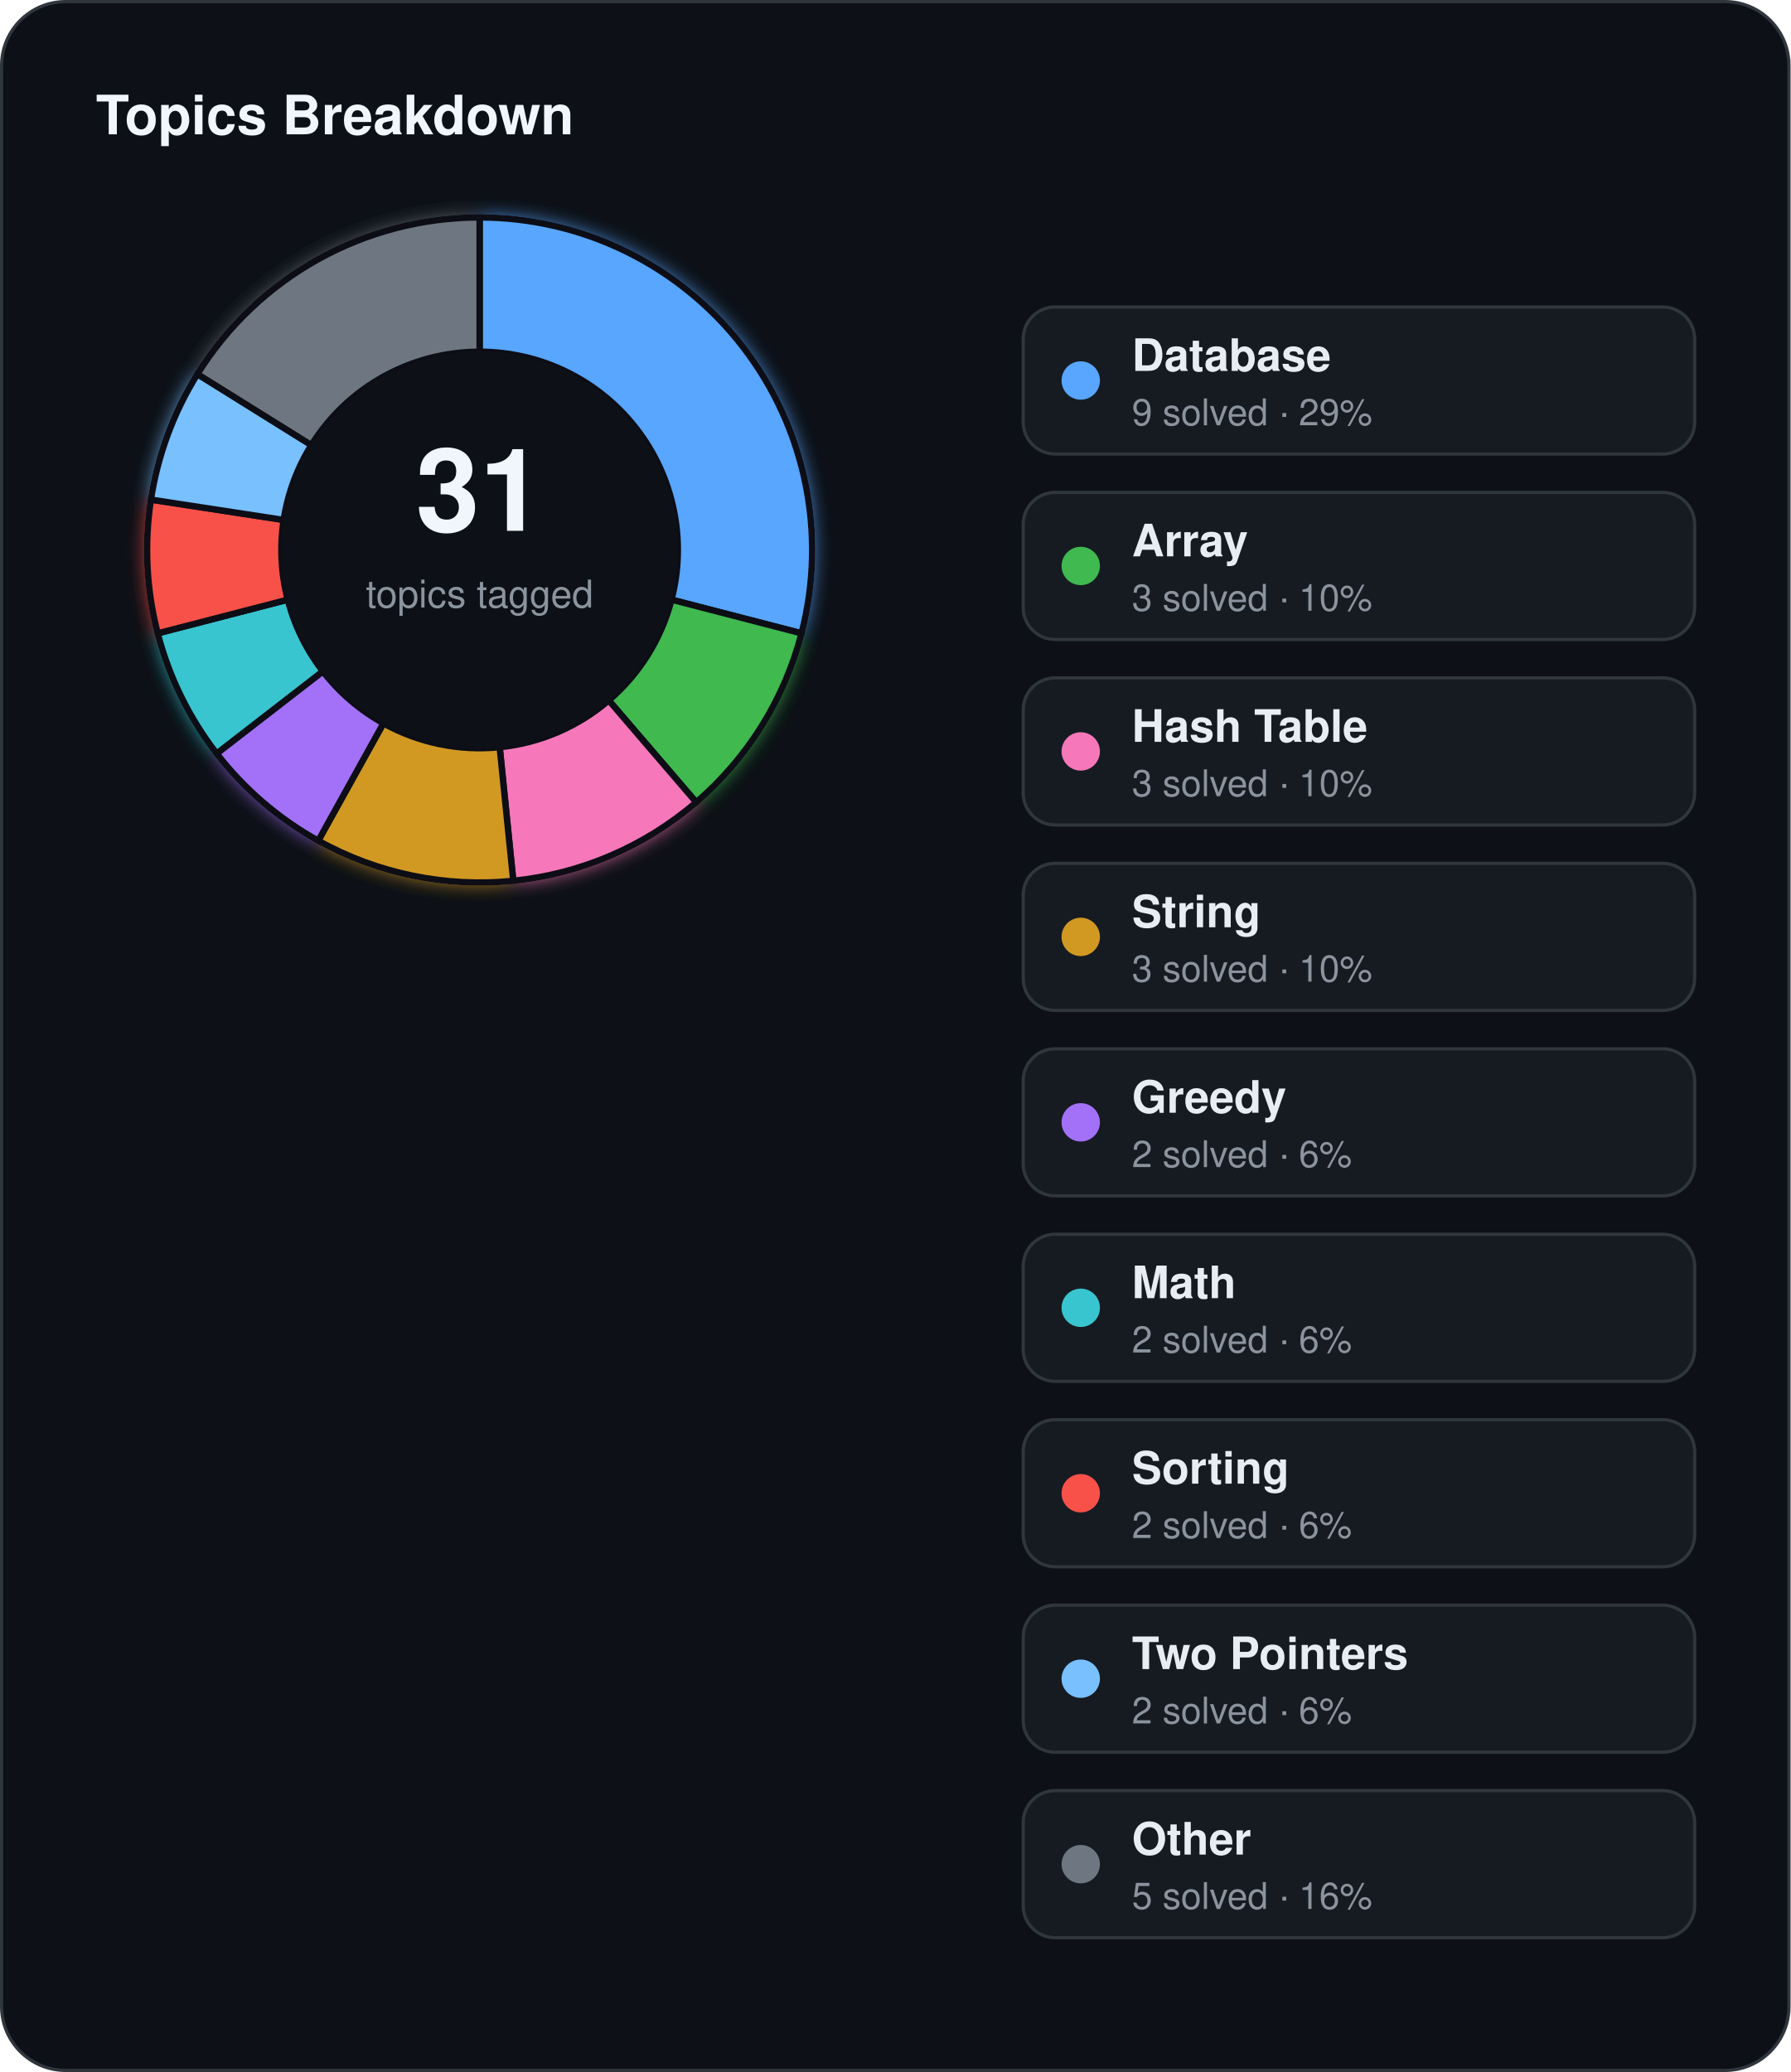
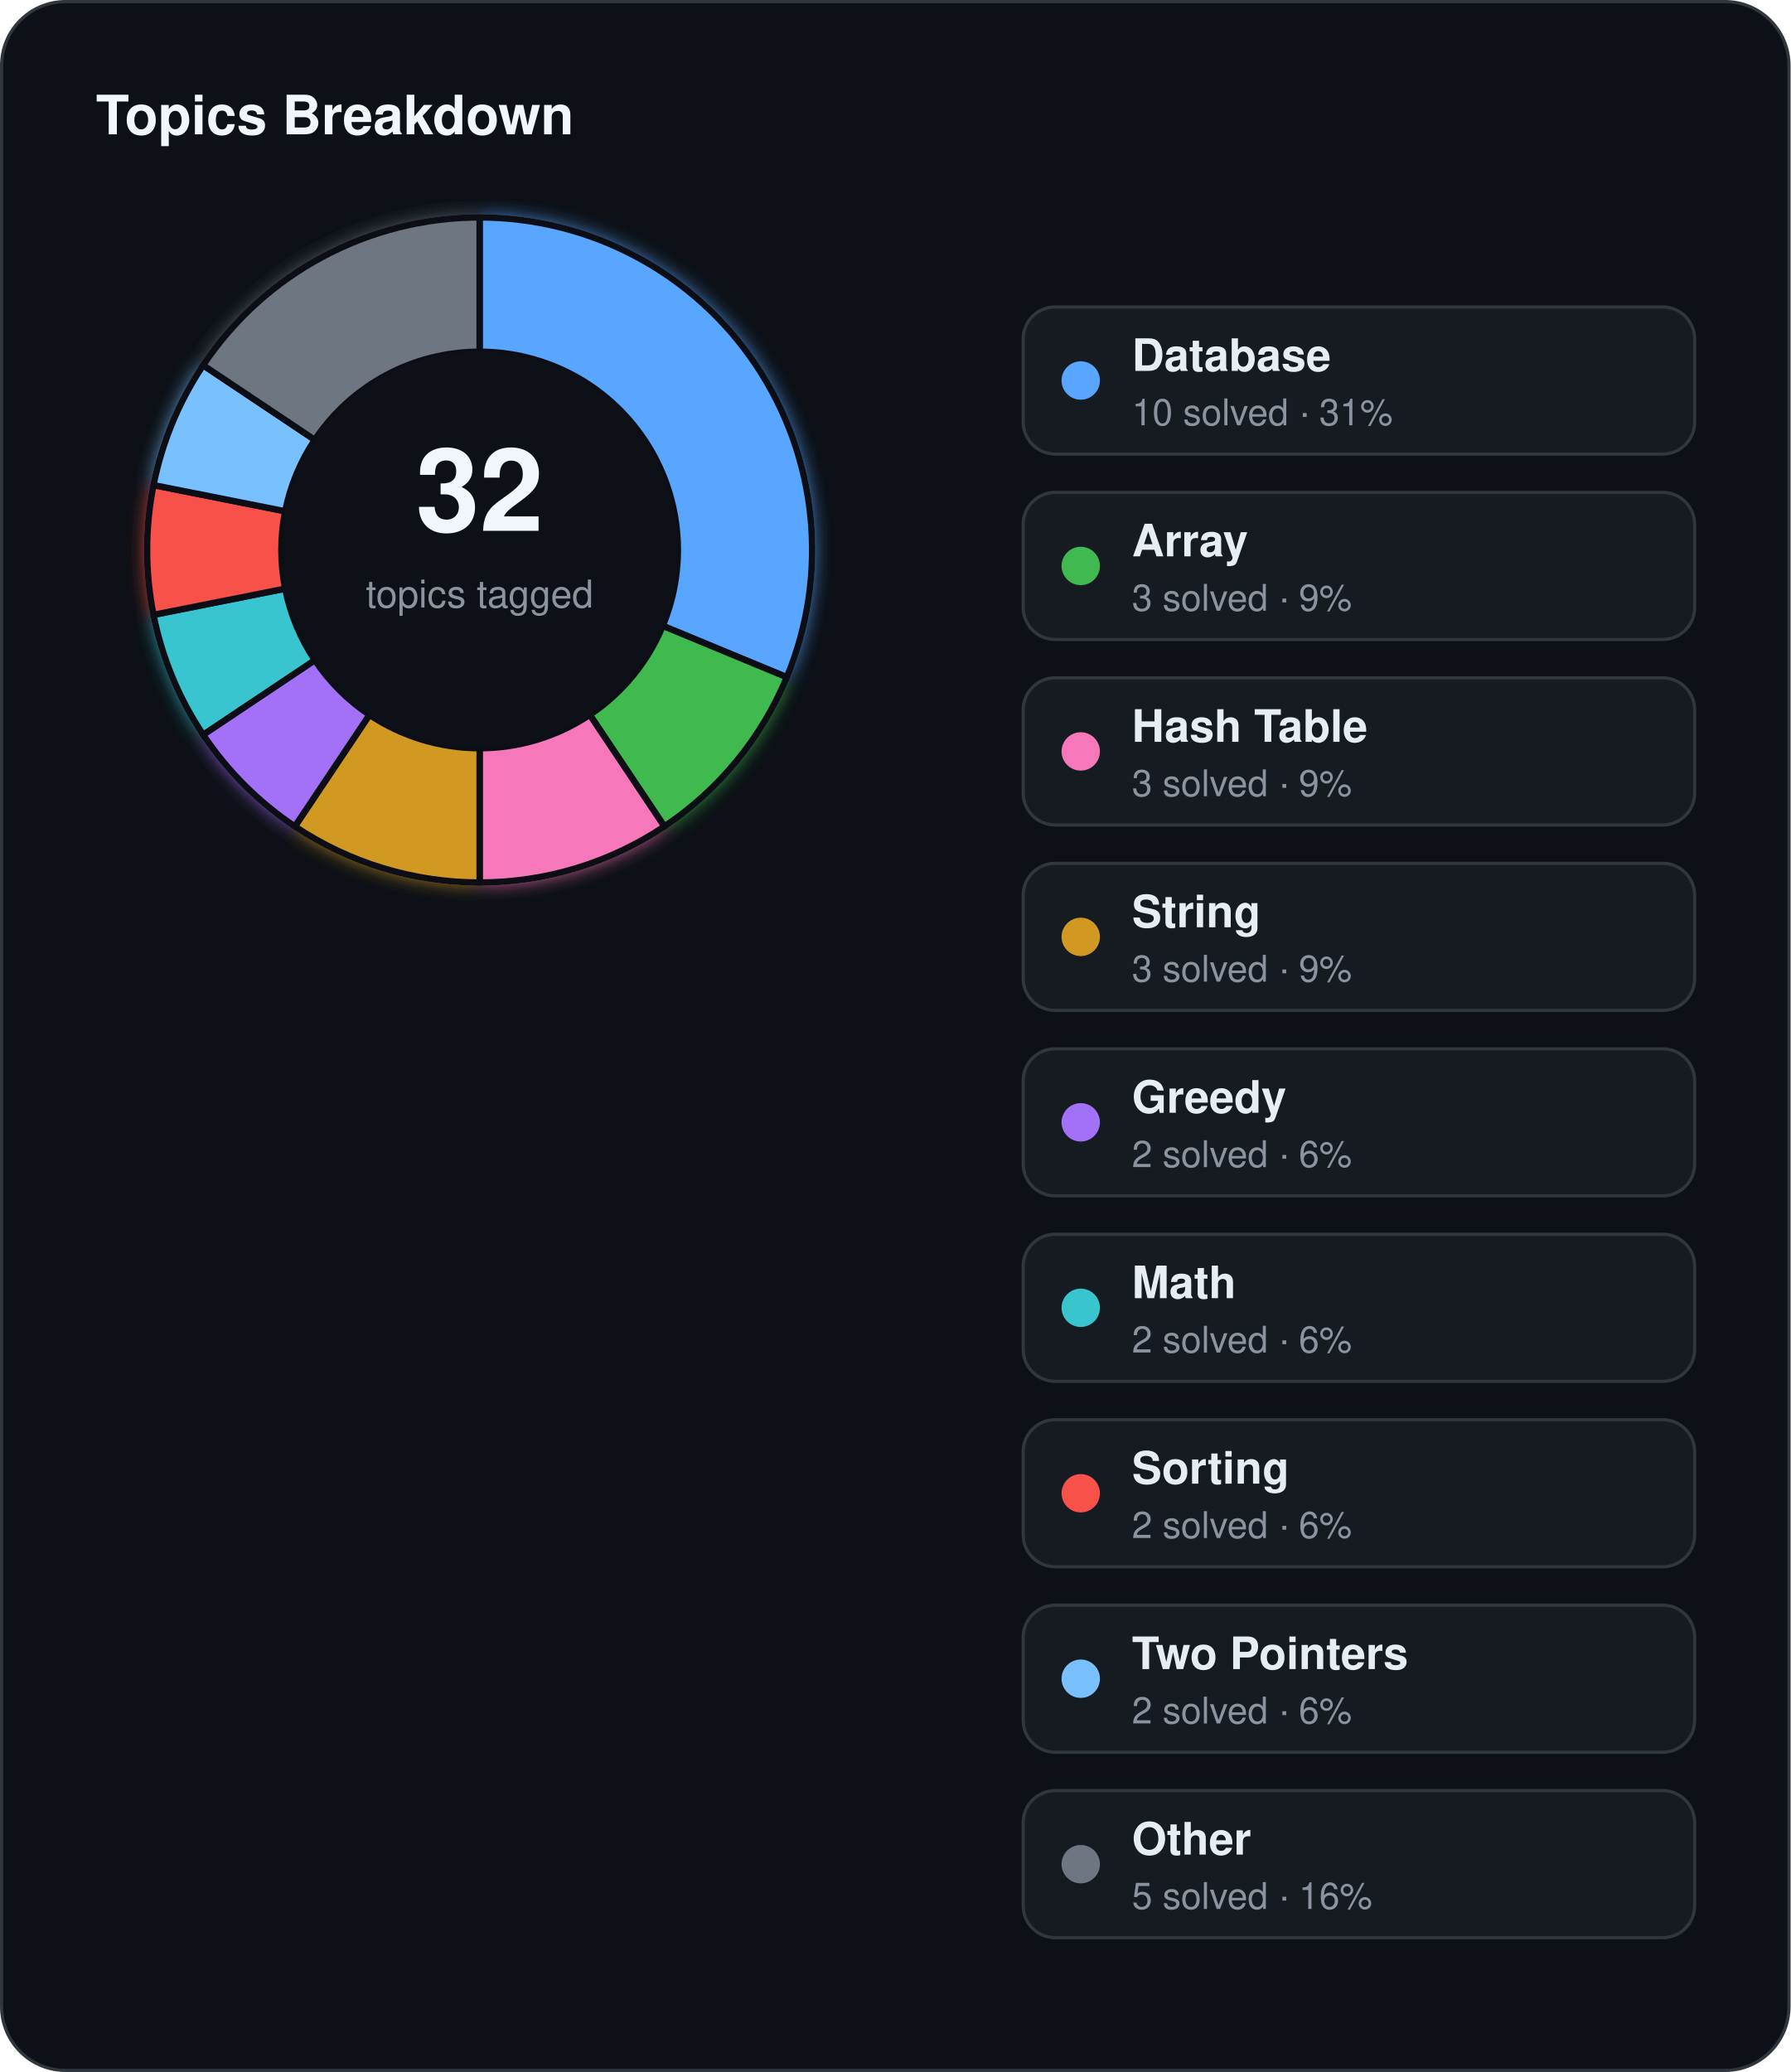
<svg xmlns="http://www.w3.org/2000/svg" width="560" height="648" viewBox="0 0 560 648">
  <defs>
    <filter id="topics-glow" x="-60%" y="-60%" width="220%" height="220%">
      <feGaussianBlur stdDeviation="3" result="blur" />
      <feMerge>
        <feMergeNode in="blur" />
        <feMergeNode in="SourceGraphic" />
      </feMerge>
    </filter>
  </defs>
  <rect x="0.5" y="0.5" width="559" height="647" rx="20" fill="#0d1117" stroke="#30363d" stroke-width="1" />
  <text x="30" y="42" fill="#f0f6fc" font-family="Segoe UI, Helvetica, Arial, sans-serif" font-size="17" font-weight="700">Topics Breakdown</text>
  <g filter="url(#topics-glow)">
-     <path d="M 150.00,68.00 A 104,104 0 0 1 250.68,198.07 L 210.02,187.54 A 62,62 0 0 0 150.00,110.00 Z" fill="#58a6ff" stroke="#0d1117" stroke-width="2" />
-     <path d="M 250.68,198.07 A 104,104 0 0 1 217.74,250.91 L 190.39,219.04 A 62,62 0 0 0 210.02,187.54 Z" fill="#3fb950" stroke="#0d1117" stroke-width="2" />
-     <path d="M 217.74,250.91 A 104,104 0 0 1 160.52,275.47 L 156.27,233.68 A 62,62 0 0 0 190.39,219.04 Z" fill="#f778ba" stroke="#0d1117" stroke-width="2" />
-     <path d="M 160.52,275.47 A 104,104 0 0 1 99.53,262.93 L 119.91,226.21 A 62,62 0 0 0 156.27,233.68 Z" fill="#d29922" stroke="#0d1117" stroke-width="2" />
-     <path d="M 99.53,262.93 A 104,104 0 0 1 67.76,235.66 L 100.97,209.95 A 62,62 0 0 0 119.91,226.21 Z" fill="#a371f7" stroke="#0d1117" stroke-width="2" />
-     <path d="M 67.76,235.66 A 104,104 0 0 1 49.32,198.07 L 89.98,187.54 A 62,62 0 0 0 100.97,209.95 Z" fill="#39c5cf" stroke="#0d1117" stroke-width="2" />
-     <path d="M 49.32,198.07 A 104,104 0 0 1 47.20,156.25 L 88.71,162.61 A 62,62 0 0 0 89.98,187.54 Z" fill="#f85149" stroke="#0d1117" stroke-width="2" />
-     <path d="M 47.20,156.25 A 104,104 0 0 1 61.74,116.99 L 97.38,139.20 A 62,62 0 0 0 88.71,162.61 Z" fill="#79c0ff" stroke="#0d1117" stroke-width="2" />
-     <path d="M 61.74,116.99 A 104,104 0 0 1 150.00,68.00 L 150.00,110.00 A 62,62 0 0 0 97.38,139.20 Z" fill="#6e7681" stroke="#0d1117" stroke-width="2" />
+     <path d="M 150.00,68.00 A 104,104 0 0 1 246.08,211.80 L 207.28,195.73 A 62,62 0 0 0 150.00,110.00 Z" fill="#58a6ff" stroke="#0d1117" stroke-width="2" />
+     <path d="M 246.08,211.80 A 104,104 0 0 1 207.78,258.47 L 184.45,223.55 A 62,62 0 0 0 207.28,195.73 Z" fill="#3fb950" stroke="#0d1117" stroke-width="2" />
+     <path d="M 207.78,258.47 A 104,104 0 0 1 150.00,276.00 L 150.00,234.00 A 62,62 0 0 0 184.45,223.55 Z" fill="#f778ba" stroke="#0d1117" stroke-width="2" />
+     <path d="M 150.00,276.00 A 104,104 0 0 1 92.22,258.47 L 115.55,223.55 A 62,62 0 0 0 150.00,234.00 Z" fill="#d29922" stroke="#0d1117" stroke-width="2" />
+     <path d="M 92.22,258.47 A 104,104 0 0 1 63.53,229.78 L 98.45,206.45 A 62,62 0 0 0 115.55,223.55 Z" fill="#a371f7" stroke="#0d1117" stroke-width="2" />
+     <path d="M 63.53,229.78 A 104,104 0 0 1 48.00,192.29 L 89.19,184.10 A 62,62 0 0 0 98.45,206.45 Z" fill="#39c5cf" stroke="#0d1117" stroke-width="2" />
+     <path d="M 48.00,192.29 A 104,104 0 0 1 48.00,151.71 L 89.19,159.90 A 62,62 0 0 0 89.19,184.10 Z" fill="#f85149" stroke="#0d1117" stroke-width="2" />
+     <path d="M 48.00,151.71 A 104,104 0 0 1 63.53,114.22 L 98.45,137.55 A 62,62 0 0 0 89.19,159.90 Z" fill="#79c0ff" stroke="#0d1117" stroke-width="2" />
+     <path d="M 63.53,114.22 A 104,104 0 0 1 150.00,68.00 L 150.00,110.00 A 62,62 0 0 0 98.45,137.55 Z" fill="#6e7681" stroke="#0d1117" stroke-width="2" />
  </g>
  <circle cx="150" cy="172" r="62" fill="#0d1117" />
-   <text x="150" y="166" text-anchor="middle" fill="#f0f6fc" font-family="Segoe UI, Helvetica, Arial, sans-serif" font-size="36" font-weight="700">31</text>
+   <text x="150" y="166" text-anchor="middle" fill="#f0f6fc" font-family="Segoe UI, Helvetica, Arial, sans-serif" font-size="36" font-weight="700">32</text>
  <text x="150" y="190" text-anchor="middle" fill="#8b949e" font-family="Segoe UI, Helvetica, Arial, sans-serif" font-size="12">topics tagged</text>
  <rect x="320" y="96" width="210" height="46" rx="10" fill="#161b22" stroke="#30363d" stroke-width="1" />
  <circle cx="338" cy="119" r="6" fill="#58a6ff" />
  <text x="354" y="116" fill="#e6edf3" font-family="Segoe UI, Helvetica, Arial, sans-serif" font-size="14" font-weight="600">Database</text>
-   <text x="354" y="133" fill="#8b949e" font-family="Segoe UI, Helvetica, Arial, sans-serif" font-size="11.5">9 solved · 29%</text>
+   <text x="354" y="133" fill="#8b949e" font-family="Segoe UI, Helvetica, Arial, sans-serif" font-size="11.5">10 solved · 31%</text>
  <rect x="320" y="154" width="210" height="46" rx="10" fill="#161b22" stroke="#30363d" stroke-width="1" />
  <circle cx="338" cy="177" r="6" fill="#3fb950" />
  <text x="354" y="174" fill="#e6edf3" font-family="Segoe UI, Helvetica, Arial, sans-serif" font-size="14" font-weight="600">Array</text>
-   <text x="354" y="191" fill="#8b949e" font-family="Segoe UI, Helvetica, Arial, sans-serif" font-size="11.5">3 solved · 10%</text>
+   <text x="354" y="191" fill="#8b949e" font-family="Segoe UI, Helvetica, Arial, sans-serif" font-size="11.5">3 solved · 9%</text>
  <rect x="320" y="212" width="210" height="46" rx="10" fill="#161b22" stroke="#30363d" stroke-width="1" />
  <circle cx="338" cy="235" r="6" fill="#f778ba" />
  <text x="354" y="232" fill="#e6edf3" font-family="Segoe UI, Helvetica, Arial, sans-serif" font-size="14" font-weight="600">Hash Table</text>
-   <text x="354" y="249" fill="#8b949e" font-family="Segoe UI, Helvetica, Arial, sans-serif" font-size="11.5">3 solved · 10%</text>
+   <text x="354" y="249" fill="#8b949e" font-family="Segoe UI, Helvetica, Arial, sans-serif" font-size="11.5">3 solved · 9%</text>
  <rect x="320" y="270" width="210" height="46" rx="10" fill="#161b22" stroke="#30363d" stroke-width="1" />
  <circle cx="338" cy="293" r="6" fill="#d29922" />
  <text x="354" y="290" fill="#e6edf3" font-family="Segoe UI, Helvetica, Arial, sans-serif" font-size="14" font-weight="600">String</text>
-   <text x="354" y="307" fill="#8b949e" font-family="Segoe UI, Helvetica, Arial, sans-serif" font-size="11.5">3 solved · 10%</text>
+   <text x="354" y="307" fill="#8b949e" font-family="Segoe UI, Helvetica, Arial, sans-serif" font-size="11.5">3 solved · 9%</text>
  <rect x="320" y="328" width="210" height="46" rx="10" fill="#161b22" stroke="#30363d" stroke-width="1" />
  <circle cx="338" cy="351" r="6" fill="#a371f7" />
  <text x="354" y="348" fill="#e6edf3" font-family="Segoe UI, Helvetica, Arial, sans-serif" font-size="14" font-weight="600">Greedy</text>
  <text x="354" y="365" fill="#8b949e" font-family="Segoe UI, Helvetica, Arial, sans-serif" font-size="11.5">2 solved · 6%</text>
  <rect x="320" y="386" width="210" height="46" rx="10" fill="#161b22" stroke="#30363d" stroke-width="1" />
  <circle cx="338" cy="409" r="6" fill="#39c5cf" />
  <text x="354" y="406" fill="#e6edf3" font-family="Segoe UI, Helvetica, Arial, sans-serif" font-size="14" font-weight="600">Math</text>
  <text x="354" y="423" fill="#8b949e" font-family="Segoe UI, Helvetica, Arial, sans-serif" font-size="11.5">2 solved · 6%</text>
  <rect x="320" y="444" width="210" height="46" rx="10" fill="#161b22" stroke="#30363d" stroke-width="1" />
  <circle cx="338" cy="467" r="6" fill="#f85149" />
  <text x="354" y="464" fill="#e6edf3" font-family="Segoe UI, Helvetica, Arial, sans-serif" font-size="14" font-weight="600">Sorting</text>
  <text x="354" y="481" fill="#8b949e" font-family="Segoe UI, Helvetica, Arial, sans-serif" font-size="11.5">2 solved · 6%</text>
  <rect x="320" y="502" width="210" height="46" rx="10" fill="#161b22" stroke="#30363d" stroke-width="1" />
  <circle cx="338" cy="525" r="6" fill="#79c0ff" />
  <text x="354" y="522" fill="#e6edf3" font-family="Segoe UI, Helvetica, Arial, sans-serif" font-size="14" font-weight="600">Two Pointers</text>
  <text x="354" y="539" fill="#8b949e" font-family="Segoe UI, Helvetica, Arial, sans-serif" font-size="11.5">2 solved · 6%</text>
  <rect x="320" y="560" width="210" height="46" rx="10" fill="#161b22" stroke="#30363d" stroke-width="1" />
  <circle cx="338" cy="583" r="6" fill="#6e7681" />
  <text x="354" y="580" fill="#e6edf3" font-family="Segoe UI, Helvetica, Arial, sans-serif" font-size="14" font-weight="600">Other</text>
  <text x="354" y="597" fill="#8b949e" font-family="Segoe UI, Helvetica, Arial, sans-serif" font-size="11.5">5 solved · 16%</text>
</svg>
